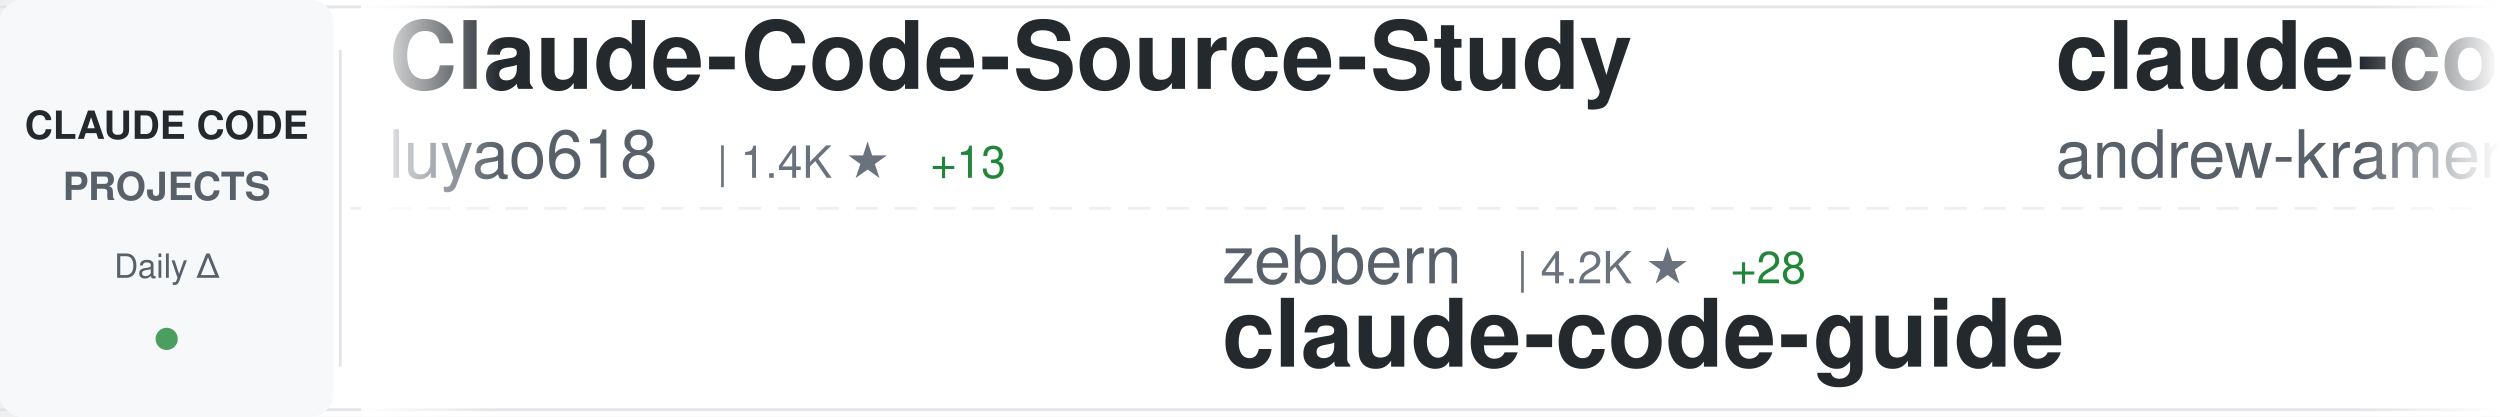
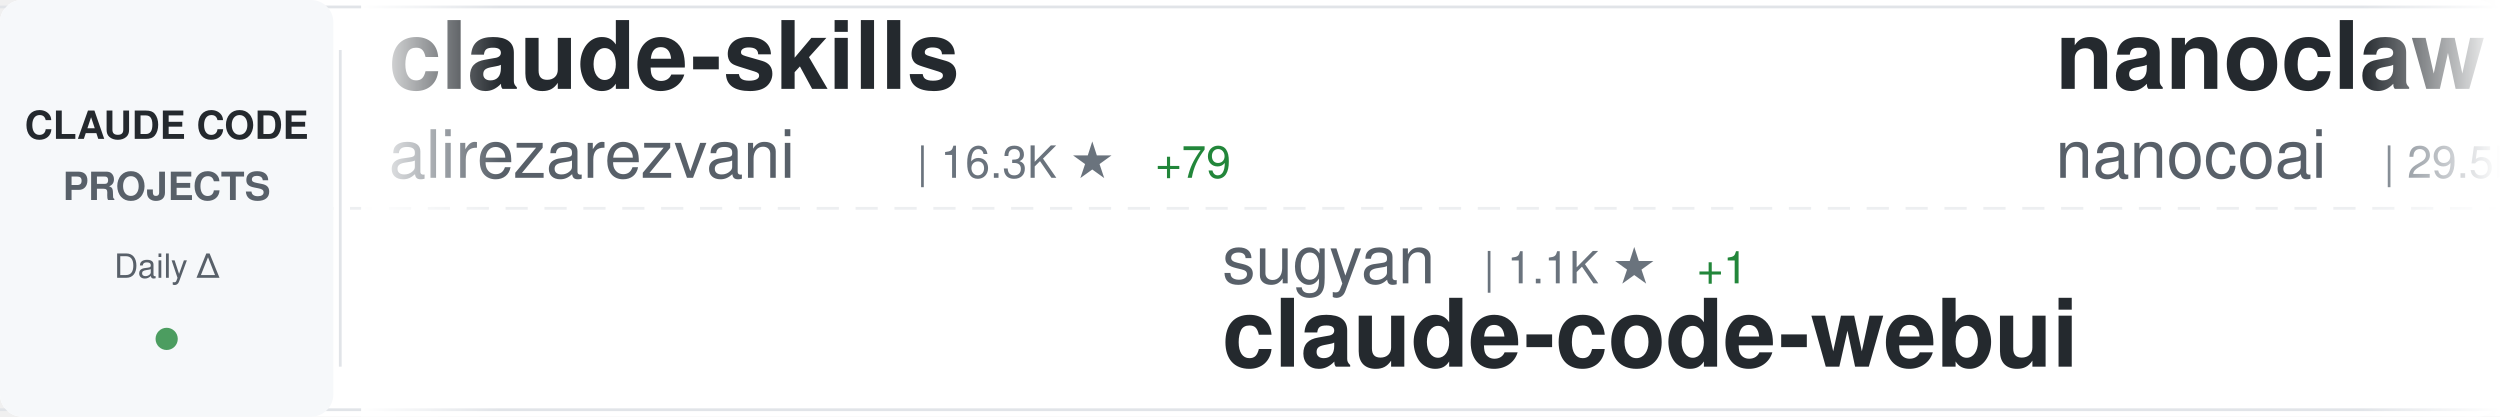
<svg xmlns="http://www.w3.org/2000/svg" width="900" height="150">
  <defs>
    <linearGradient id="awesomeLeftFade" x1="0%" y1="0%" x2="100%" y2="0%">
      <stop offset="0%" style="stop-color:#ffffff;stop-opacity:1" />
      <stop offset="100%" style="stop-color:#ffffff;stop-opacity:0" />
    </linearGradient>
    <linearGradient id="awesomeRightFade" x1="0%" y1="0%" x2="100%" y2="0%">
      <stop offset="0%" style="stop-color:#ffffff;stop-opacity:0" />
      <stop offset="100%" style="stop-color:#ffffff;stop-opacity:1" />
    </linearGradient>
  </defs>
  <rect width="900" height="150" fill="#ffffff" rx="8" />
  <rect x="0" y="2" width="900" height="1" fill="#e1e4e8" />
  <rect x="0" y="147" width="900" height="1" fill="#e1e4e8" />
  <line x1="0" y1="75" x2="900" y2="75" stroke="#e1e4e8" stroke-width="1" stroke-dasharray="8 6" opacity="0.6" />
  <rect x="0" y="0" width="120" height="150" fill="#f6f8fa" rx="8" />
  <text x="60" y="50" font-family="-apple-system, BlinkMacSystemFont, 'Segoe UI', Helvetica, Arial, sans-serif" font-size="14" font-weight="600" fill="#24292e" text-anchor="middle">CLAUDE CODE</text>
  <text x="60" y="72" font-family="-apple-system, BlinkMacSystemFont, 'Segoe UI', Helvetica, Arial, sans-serif" font-size="14" font-weight="600" fill="#586069" text-anchor="middle">PROJECTS</text>
  <text x="60" y="100" font-family="-apple-system, BlinkMacSystemFont, 'Segoe UI', Helvetica, Arial, sans-serif" font-size="12" font-weight="500" fill="#586069" text-anchor="middle">Daily Δ</text>
  <circle cx="60" cy="122" r="4" fill="#22863a" opacity="0.8" />
  <rect x="122" y="18" width="1" height="114" fill="#e1e4e8" />
  <clipPath id="awesomeTickerClip">
    <rect x="130" y="0" width="770" height="150" />
  </clipPath>
  <g clip-path="url(#awesomeTickerClip)">
    <g id="awesomeTickerItems">
      <animateTransform attributeName="transform" attributeType="XML" type="translate" from="0 0" to="-3000 0" dur="54s" repeatCount="indefinite" />
      <g transform="translate(0, 0)">
-         <text x="140" y="32" font-family="-apple-system, BlinkMacSystemFont, 'Segoe UI', Helvetica, Arial, sans-serif" font-size="34" font-weight="600" fill="#24292e">Claude-Code-Source-Study</text>
-         <text x="140" y="64" font-family="-apple-system, BlinkMacSystemFont, 'Segoe UI', Helvetica, Arial, sans-serif" font-size="24" font-weight="400" fill="#586069">luyao618</text>
-         <text x="258" y="64" font-family="-apple-system, BlinkMacSystemFont, 'Segoe UI', Helvetica, Arial, sans-serif" font-size="16" font-weight="500" fill="#6a737d">| 1.4K ★</text>
-         <text x="335" y="64" font-family="-apple-system, BlinkMacSystemFont, 'Segoe UI', Helvetica, Arial, sans-serif" font-size="16" font-weight="500" fill="#22863a"> +13</text>
+         <text x="140" y="32" font-family="-apple-system, BlinkMacSystemFont, 'Segoe UI', Helvetica, Arial, sans-serif" font-size="34" font-weight="600" fill="#24292e">claude-skills</text>
+         <text x="140" y="64" font-family="-apple-system, BlinkMacSystemFont, 'Segoe UI', Helvetica, Arial, sans-serif" font-size="24" font-weight="400" fill="#586069">alirezarezvani</text>
+         <text x="330" y="64" font-family="-apple-system, BlinkMacSystemFont, 'Segoe UI', Helvetica, Arial, sans-serif" font-size="16" font-weight="500" fill="#6a737d">| 16.3K ★</text>
+         <text x="416" y="64" font-family="-apple-system, BlinkMacSystemFont, 'Segoe UI', Helvetica, Arial, sans-serif" font-size="16" font-weight="500" fill="#22863a"> +79</text>
      </g>
      <g transform="translate(300, 0)">
-         <text x="140" y="102" font-family="-apple-system, BlinkMacSystemFont, 'Segoe UI', Helvetica, Arial, sans-serif" font-size="24" font-weight="400" fill="#586069">zebbern</text>
-         <text x="246" y="102" font-family="-apple-system, BlinkMacSystemFont, 'Segoe UI', Helvetica, Arial, sans-serif" font-size="16" font-weight="500" fill="#6a737d">| 4.2K ★</text>
-         <text x="323" y="102" font-family="-apple-system, BlinkMacSystemFont, 'Segoe UI', Helvetica, Arial, sans-serif" font-size="16" font-weight="500" fill="#22863a"> +28</text>
-         <text x="140" y="132" font-family="-apple-system, BlinkMacSystemFont, 'Segoe UI', Helvetica, Arial, sans-serif" font-size="34" font-weight="600" fill="#24292e">claude-code-guide</text>
+         <text x="140" y="102" font-family="-apple-system, BlinkMacSystemFont, 'Segoe UI', Helvetica, Arial, sans-serif" font-size="24" font-weight="400" fill="#586069">sugyan</text>
+         <text x="234" y="102" font-family="-apple-system, BlinkMacSystemFont, 'Segoe UI', Helvetica, Arial, sans-serif" font-size="16" font-weight="500" fill="#6a737d">| 1.1K ★</text>
+         <text x="311" y="102" font-family="-apple-system, BlinkMacSystemFont, 'Segoe UI', Helvetica, Arial, sans-serif" font-size="16" font-weight="500" fill="#22863a"> +1</text>
+         <text x="140" y="132" font-family="-apple-system, BlinkMacSystemFont, 'Segoe UI', Helvetica, Arial, sans-serif" font-size="34" font-weight="600" fill="#24292e">claude-code-webui</text>
      </g>
      <g transform="translate(600, 0)">
-         <text x="140" y="32" font-family="-apple-system, BlinkMacSystemFont, 'Segoe UI', Helvetica, Arial, sans-serif" font-size="34" font-weight="600" fill="#24292e">claude-code-source-build</text>
-         <text x="140" y="64" font-family="-apple-system, BlinkMacSystemFont, 'Segoe UI', Helvetica, Arial, sans-serif" font-size="24" font-weight="400" fill="#586069">andrew-kramer-inno</text>
-         <text x="378" y="64" font-family="-apple-system, BlinkMacSystemFont, 'Segoe UI', Helvetica, Arial, sans-serif" font-size="16" font-weight="500" fill="#6a737d">| 590 ★</text>
+         <text x="140" y="32" font-family="-apple-system, BlinkMacSystemFont, 'Segoe UI', Helvetica, Arial, sans-serif" font-size="34" font-weight="600" fill="#24292e">nanoclaw</text>
+         <text x="140" y="64" font-family="-apple-system, BlinkMacSystemFont, 'Segoe UI', Helvetica, Arial, sans-serif" font-size="24" font-weight="400" fill="#586069">nanocoai</text>
+         <text x="258" y="64" font-family="-apple-system, BlinkMacSystemFont, 'Segoe UI', Helvetica, Arial, sans-serif" font-size="16" font-weight="500" fill="#6a737d">| 29.5K ★</text>
+         <text x="344" y="64" font-family="-apple-system, BlinkMacSystemFont, 'Segoe UI', Helvetica, Arial, sans-serif" font-size="16" font-weight="500" fill="#22863a"> +39</text>
      </g>
      <g transform="translate(900, 0)">
-         <text x="140" y="102" font-family="-apple-system, BlinkMacSystemFont, 'Segoe UI', Helvetica, Arial, sans-serif" font-size="24" font-weight="400" fill="#586069">disler</text>
-         <text x="234" y="102" font-family="-apple-system, BlinkMacSystemFont, 'Segoe UI', Helvetica, Arial, sans-serif" font-size="16" font-weight="500" fill="#6a737d">| 1.3K ★</text>
-         <text x="311" y="102" font-family="-apple-system, BlinkMacSystemFont, 'Segoe UI', Helvetica, Arial, sans-serif" font-size="16" font-weight="500" fill="#22863a"> +11</text>
-         <text x="140" y="132" font-family="-apple-system, BlinkMacSystemFont, 'Segoe UI', Helvetica, Arial, sans-serif" font-size="34" font-weight="600" fill="#24292e">pi-vs-claude-code</text>
+         <text x="140" y="102" font-family="-apple-system, BlinkMacSystemFont, 'Segoe UI', Helvetica, Arial, sans-serif" font-size="24" font-weight="400" fill="#586069">lintsinghua</text>
+         <text x="294" y="102" font-family="-apple-system, BlinkMacSystemFont, 'Segoe UI', Helvetica, Arial, sans-serif" font-size="16" font-weight="500" fill="#6a737d">| 3.4K ★</text>
+         <text x="371" y="102" font-family="-apple-system, BlinkMacSystemFont, 'Segoe UI', Helvetica, Arial, sans-serif" font-size="16" font-weight="500" fill="#22863a"> +20</text>
+         <text x="140" y="132" font-family="-apple-system, BlinkMacSystemFont, 'Segoe UI', Helvetica, Arial, sans-serif" font-size="34" font-weight="600" fill="#24292e">claude-code-book</text>
      </g>
      <g transform="translate(1200, 0)">
-         <text x="140" y="32" font-family="-apple-system, BlinkMacSystemFont, 'Segoe UI', Helvetica, Arial, sans-serif" font-size="34" font-weight="600" fill="#24292e">claude-code-base-action</text>
-         <text x="140" y="64" font-family="-apple-system, BlinkMacSystemFont, 'Segoe UI', Helvetica, Arial, sans-serif" font-size="24" font-weight="400" fill="#586069">anthropics</text>
-         <text x="282" y="64" font-family="-apple-system, BlinkMacSystemFont, 'Segoe UI', Helvetica, Arial, sans-serif" font-size="16" font-weight="500" fill="#6a737d">| 848 ★</text>
+         <text x="140" y="32" font-family="-apple-system, BlinkMacSystemFont, 'Segoe UI', Helvetica, Arial, sans-serif" font-size="34" font-weight="600" fill="#24292e">claude-code-cli</text>
+         <text x="140" y="64" font-family="-apple-system, BlinkMacSystemFont, 'Segoe UI', Helvetica, Arial, sans-serif" font-size="24" font-weight="400" fill="#586069">huangserva</text>
+         <text x="282" y="64" font-family="-apple-system, BlinkMacSystemFont, 'Segoe UI', Helvetica, Arial, sans-serif" font-size="16" font-weight="500" fill="#6a737d">| 589 ★</text>
        <text x="350" y="64" font-family="-apple-system, BlinkMacSystemFont, 'Segoe UI', Helvetica, Arial, sans-serif" font-size="16" font-weight="500" fill="#22863a"> +1</text>
      </g>
      <g transform="translate(1500, 0)">
-         <text x="140" y="102" font-family="-apple-system, BlinkMacSystemFont, 'Segoe UI', Helvetica, Arial, sans-serif" font-size="24" font-weight="400" fill="#586069">luongnv89</text>
-         <text x="270" y="102" font-family="-apple-system, BlinkMacSystemFont, 'Segoe UI', Helvetica, Arial, sans-serif" font-size="16" font-weight="500" fill="#6a737d">| 34.4K ★</text>
-         <text x="356" y="102" font-family="-apple-system, BlinkMacSystemFont, 'Segoe UI', Helvetica, Arial, sans-serif" font-size="16" font-weight="500" fill="#22863a"> +96</text>
-         <text x="140" y="132" font-family="-apple-system, BlinkMacSystemFont, 'Segoe UI', Helvetica, Arial, sans-serif" font-size="34" font-weight="600" fill="#24292e">claude-howto</text>
+         <text x="140" y="102" font-family="-apple-system, BlinkMacSystemFont, 'Segoe UI', Helvetica, Arial, sans-serif" font-size="24" font-weight="400" fill="#586069">fazxes</text>
+         <text x="234" y="102" font-family="-apple-system, BlinkMacSystemFont, 'Segoe UI', Helvetica, Arial, sans-serif" font-size="16" font-weight="500" fill="#6a737d">| 216 ★</text>
+         <text x="140" y="132" font-family="-apple-system, BlinkMacSystemFont, 'Segoe UI', Helvetica, Arial, sans-serif" font-size="34" font-weight="600" fill="#24292e">Claude-code</text>
      </g>
      <g transform="translate(1800, 0)">
-         <text x="140" y="32" font-family="-apple-system, BlinkMacSystemFont, 'Segoe UI', Helvetica, Arial, sans-serif" font-size="34" font-weight="600" fill="#24292e">claude-code-analysis</text>
-         <text x="140" y="64" font-family="-apple-system, BlinkMacSystemFont, 'Segoe UI', Helvetica, Arial, sans-serif" font-size="24" font-weight="400" fill="#586069">liuup</text>
-         <text x="222" y="64" font-family="-apple-system, BlinkMacSystemFont, 'Segoe UI', Helvetica, Arial, sans-serif" font-size="16" font-weight="500" fill="#6a737d">| 2.8K ★</text>
-         <text x="299" y="64" font-family="-apple-system, BlinkMacSystemFont, 'Segoe UI', Helvetica, Arial, sans-serif" font-size="16" font-weight="500" fill="#22863a"> +27</text>
+         <text x="140" y="32" font-family="-apple-system, BlinkMacSystemFont, 'Segoe UI', Helvetica, Arial, sans-serif" font-size="34" font-weight="600" fill="#24292e">claude-code-showcase</text>
+         <text x="140" y="64" font-family="-apple-system, BlinkMacSystemFont, 'Segoe UI', Helvetica, Arial, sans-serif" font-size="24" font-weight="400" fill="#586069">ChrisWiles</text>
+         <text x="282" y="64" font-family="-apple-system, BlinkMacSystemFont, 'Segoe UI', Helvetica, Arial, sans-serif" font-size="16" font-weight="500" fill="#6a737d">| 5.9K ★</text>
+         <text x="359" y="64" font-family="-apple-system, BlinkMacSystemFont, 'Segoe UI', Helvetica, Arial, sans-serif" font-size="16" font-weight="500" fill="#22863a"> +4</text>
      </g>
      <g transform="translate(2100, 0)">
-         <text x="140" y="102" font-family="-apple-system, BlinkMacSystemFont, 'Segoe UI', Helvetica, Arial, sans-serif" font-size="24" font-weight="400" fill="#586069">darcyegb</text>
-         <text x="258" y="102" font-family="-apple-system, BlinkMacSystemFont, 'Segoe UI', Helvetica, Arial, sans-serif" font-size="16" font-weight="500" fill="#6a737d">| 701 ★</text>
-         <text x="140" y="132" font-family="-apple-system, BlinkMacSystemFont, 'Segoe UI', Helvetica, Arial, sans-serif" font-size="34" font-weight="600" fill="#24292e">ClaudeCodeAgents</text>
+         <text x="140" y="102" font-family="-apple-system, BlinkMacSystemFont, 'Segoe UI', Helvetica, Arial, sans-serif" font-size="24" font-weight="400" fill="#586069">KPR111</text>
+         <text x="234" y="102" font-family="-apple-system, BlinkMacSystemFont, 'Segoe UI', Helvetica, Arial, sans-serif" font-size="16" font-weight="500" fill="#6a737d">| 18 ★</text>
+         <text x="140" y="132" font-family="-apple-system, BlinkMacSystemFont, 'Segoe UI', Helvetica, Arial, sans-serif" font-size="34" font-weight="600" fill="#24292e">Claude-Code</text>
      </g>
      <g transform="translate(2400, 0)">
-         <text x="140" y="32" font-family="-apple-system, BlinkMacSystemFont, 'Segoe UI', Helvetica, Arial, sans-serif" font-size="34" font-weight="600" fill="#24292e">claude-code-rev</text>
-         <text x="140" y="64" font-family="-apple-system, BlinkMacSystemFont, 'Segoe UI', Helvetica, Arial, sans-serif" font-size="24" font-weight="400" fill="#586069">oboard</text>
-         <text x="234" y="64" font-family="-apple-system, BlinkMacSystemFont, 'Segoe UI', Helvetica, Arial, sans-serif" font-size="16" font-weight="500" fill="#6a737d">| 3.2K ★</text>
-         <text x="311" y="64" font-family="-apple-system, BlinkMacSystemFont, 'Segoe UI', Helvetica, Arial, sans-serif" font-size="16" font-weight="500" fill="#22863a"> +6</text>
+         <text x="140" y="32" font-family="-apple-system, BlinkMacSystemFont, 'Segoe UI', Helvetica, Arial, sans-serif" font-size="34" font-weight="600" fill="#24292e">claude-code-source</text>
+         <text x="140" y="64" font-family="-apple-system, BlinkMacSystemFont, 'Segoe UI', Helvetica, Arial, sans-serif" font-size="24" font-weight="400" fill="#586069">hangsman</text>
+         <text x="258" y="64" font-family="-apple-system, BlinkMacSystemFont, 'Segoe UI', Helvetica, Arial, sans-serif" font-size="16" font-weight="500" fill="#6a737d">| 782 ★</text>
+         <text x="326" y="64" font-family="-apple-system, BlinkMacSystemFont, 'Segoe UI', Helvetica, Arial, sans-serif" font-size="16" font-weight="500" fill="#22863a"> +2</text>
      </g>
      <g transform="translate(2700, 0)">
-         <text x="140" y="102" font-family="-apple-system, BlinkMacSystemFont, 'Segoe UI', Helvetica, Arial, sans-serif" font-size="24" font-weight="400" fill="#586069">pengchengneo</text>
-         <text x="306" y="102" font-family="-apple-system, BlinkMacSystemFont, 'Segoe UI', Helvetica, Arial, sans-serif" font-size="16" font-weight="500" fill="#6a737d">| 1.4K ★</text>
-         <text x="383" y="102" font-family="-apple-system, BlinkMacSystemFont, 'Segoe UI', Helvetica, Arial, sans-serif" font-size="16" font-weight="500" fill="#22863a"> +5</text>
-         <text x="140" y="132" font-family="-apple-system, BlinkMacSystemFont, 'Segoe UI', Helvetica, Arial, sans-serif" font-size="34" font-weight="600" fill="#24292e">Claude-Code</text>
+         <text x="140" y="102" font-family="-apple-system, BlinkMacSystemFont, 'Segoe UI', Helvetica, Arial, sans-serif" font-size="24" font-weight="400" fill="#586069">repowise-dev</text>
+         <text x="306" y="102" font-family="-apple-system, BlinkMacSystemFont, 'Segoe UI', Helvetica, Arial, sans-serif" font-size="16" font-weight="500" fill="#6a737d">| 1.1K ★</text>
+         <text x="383" y="102" font-family="-apple-system, BlinkMacSystemFont, 'Segoe UI', Helvetica, Arial, sans-serif" font-size="16" font-weight="500" fill="#22863a"> +2</text>
+         <text x="140" y="132" font-family="-apple-system, BlinkMacSystemFont, 'Segoe UI', Helvetica, Arial, sans-serif" font-size="34" font-weight="600" fill="#24292e">claude-code-prompts</text>
      </g>
      <g transform="translate(3000, 0)">
-         <text x="140" y="32" font-family="-apple-system, BlinkMacSystemFont, 'Segoe UI', Helvetica, Arial, sans-serif" font-size="34" font-weight="600" fill="#24292e">Claude-Code-Source-Study</text>
-         <text x="140" y="64" font-family="-apple-system, BlinkMacSystemFont, 'Segoe UI', Helvetica, Arial, sans-serif" font-size="24" font-weight="400" fill="#586069">luyao618</text>
-         <text x="258" y="64" font-family="-apple-system, BlinkMacSystemFont, 'Segoe UI', Helvetica, Arial, sans-serif" font-size="16" font-weight="500" fill="#6a737d">| 1.4K ★</text>
-         <text x="335" y="64" font-family="-apple-system, BlinkMacSystemFont, 'Segoe UI', Helvetica, Arial, sans-serif" font-size="16" font-weight="500" fill="#22863a"> +13</text>
+         <text x="140" y="32" font-family="-apple-system, BlinkMacSystemFont, 'Segoe UI', Helvetica, Arial, sans-serif" font-size="34" font-weight="600" fill="#24292e">claude-skills</text>
+         <text x="140" y="64" font-family="-apple-system, BlinkMacSystemFont, 'Segoe UI', Helvetica, Arial, sans-serif" font-size="24" font-weight="400" fill="#586069">alirezarezvani</text>
+         <text x="330" y="64" font-family="-apple-system, BlinkMacSystemFont, 'Segoe UI', Helvetica, Arial, sans-serif" font-size="16" font-weight="500" fill="#6a737d">| 16.3K ★</text>
+         <text x="416" y="64" font-family="-apple-system, BlinkMacSystemFont, 'Segoe UI', Helvetica, Arial, sans-serif" font-size="16" font-weight="500" fill="#22863a"> +79</text>
      </g>
      <g transform="translate(3300, 0)">
-         <text x="140" y="102" font-family="-apple-system, BlinkMacSystemFont, 'Segoe UI', Helvetica, Arial, sans-serif" font-size="24" font-weight="400" fill="#586069">zebbern</text>
-         <text x="246" y="102" font-family="-apple-system, BlinkMacSystemFont, 'Segoe UI', Helvetica, Arial, sans-serif" font-size="16" font-weight="500" fill="#6a737d">| 4.2K ★</text>
-         <text x="323" y="102" font-family="-apple-system, BlinkMacSystemFont, 'Segoe UI', Helvetica, Arial, sans-serif" font-size="16" font-weight="500" fill="#22863a"> +28</text>
-         <text x="140" y="132" font-family="-apple-system, BlinkMacSystemFont, 'Segoe UI', Helvetica, Arial, sans-serif" font-size="34" font-weight="600" fill="#24292e">claude-code-guide</text>
+         <text x="140" y="102" font-family="-apple-system, BlinkMacSystemFont, 'Segoe UI', Helvetica, Arial, sans-serif" font-size="24" font-weight="400" fill="#586069">sugyan</text>
+         <text x="234" y="102" font-family="-apple-system, BlinkMacSystemFont, 'Segoe UI', Helvetica, Arial, sans-serif" font-size="16" font-weight="500" fill="#6a737d">| 1.1K ★</text>
+         <text x="311" y="102" font-family="-apple-system, BlinkMacSystemFont, 'Segoe UI', Helvetica, Arial, sans-serif" font-size="16" font-weight="500" fill="#22863a"> +1</text>
+         <text x="140" y="132" font-family="-apple-system, BlinkMacSystemFont, 'Segoe UI', Helvetica, Arial, sans-serif" font-size="34" font-weight="600" fill="#24292e">claude-code-webui</text>
      </g>
      <g transform="translate(3600, 0)">
-         <text x="140" y="32" font-family="-apple-system, BlinkMacSystemFont, 'Segoe UI', Helvetica, Arial, sans-serif" font-size="34" font-weight="600" fill="#24292e">claude-code-source-build</text>
-         <text x="140" y="64" font-family="-apple-system, BlinkMacSystemFont, 'Segoe UI', Helvetica, Arial, sans-serif" font-size="24" font-weight="400" fill="#586069">andrew-kramer-inno</text>
-         <text x="378" y="64" font-family="-apple-system, BlinkMacSystemFont, 'Segoe UI', Helvetica, Arial, sans-serif" font-size="16" font-weight="500" fill="#6a737d">| 590 ★</text>
+         <text x="140" y="32" font-family="-apple-system, BlinkMacSystemFont, 'Segoe UI', Helvetica, Arial, sans-serif" font-size="34" font-weight="600" fill="#24292e">nanoclaw</text>
+         <text x="140" y="64" font-family="-apple-system, BlinkMacSystemFont, 'Segoe UI', Helvetica, Arial, sans-serif" font-size="24" font-weight="400" fill="#586069">nanocoai</text>
+         <text x="258" y="64" font-family="-apple-system, BlinkMacSystemFont, 'Segoe UI', Helvetica, Arial, sans-serif" font-size="16" font-weight="500" fill="#6a737d">| 29.5K ★</text>
+         <text x="344" y="64" font-family="-apple-system, BlinkMacSystemFont, 'Segoe UI', Helvetica, Arial, sans-serif" font-size="16" font-weight="500" fill="#22863a"> +39</text>
      </g>
      <g transform="translate(3900, 0)">
-         <text x="140" y="102" font-family="-apple-system, BlinkMacSystemFont, 'Segoe UI', Helvetica, Arial, sans-serif" font-size="24" font-weight="400" fill="#586069">disler</text>
-         <text x="234" y="102" font-family="-apple-system, BlinkMacSystemFont, 'Segoe UI', Helvetica, Arial, sans-serif" font-size="16" font-weight="500" fill="#6a737d">| 1.3K ★</text>
-         <text x="311" y="102" font-family="-apple-system, BlinkMacSystemFont, 'Segoe UI', Helvetica, Arial, sans-serif" font-size="16" font-weight="500" fill="#22863a"> +11</text>
-         <text x="140" y="132" font-family="-apple-system, BlinkMacSystemFont, 'Segoe UI', Helvetica, Arial, sans-serif" font-size="34" font-weight="600" fill="#24292e">pi-vs-claude-code</text>
+         <text x="140" y="102" font-family="-apple-system, BlinkMacSystemFont, 'Segoe UI', Helvetica, Arial, sans-serif" font-size="24" font-weight="400" fill="#586069">lintsinghua</text>
+         <text x="294" y="102" font-family="-apple-system, BlinkMacSystemFont, 'Segoe UI', Helvetica, Arial, sans-serif" font-size="16" font-weight="500" fill="#6a737d">| 3.4K ★</text>
+         <text x="371" y="102" font-family="-apple-system, BlinkMacSystemFont, 'Segoe UI', Helvetica, Arial, sans-serif" font-size="16" font-weight="500" fill="#22863a"> +20</text>
+         <text x="140" y="132" font-family="-apple-system, BlinkMacSystemFont, 'Segoe UI', Helvetica, Arial, sans-serif" font-size="34" font-weight="600" fill="#24292e">claude-code-book</text>
      </g>
    </g>
  </g>
  <rect x="130" y="0" width="50" height="150" fill="url(#awesomeLeftFade)" />
  <rect x="850" y="0" width="50" height="150" fill="url(#awesomeRightFade)" />
</svg>
